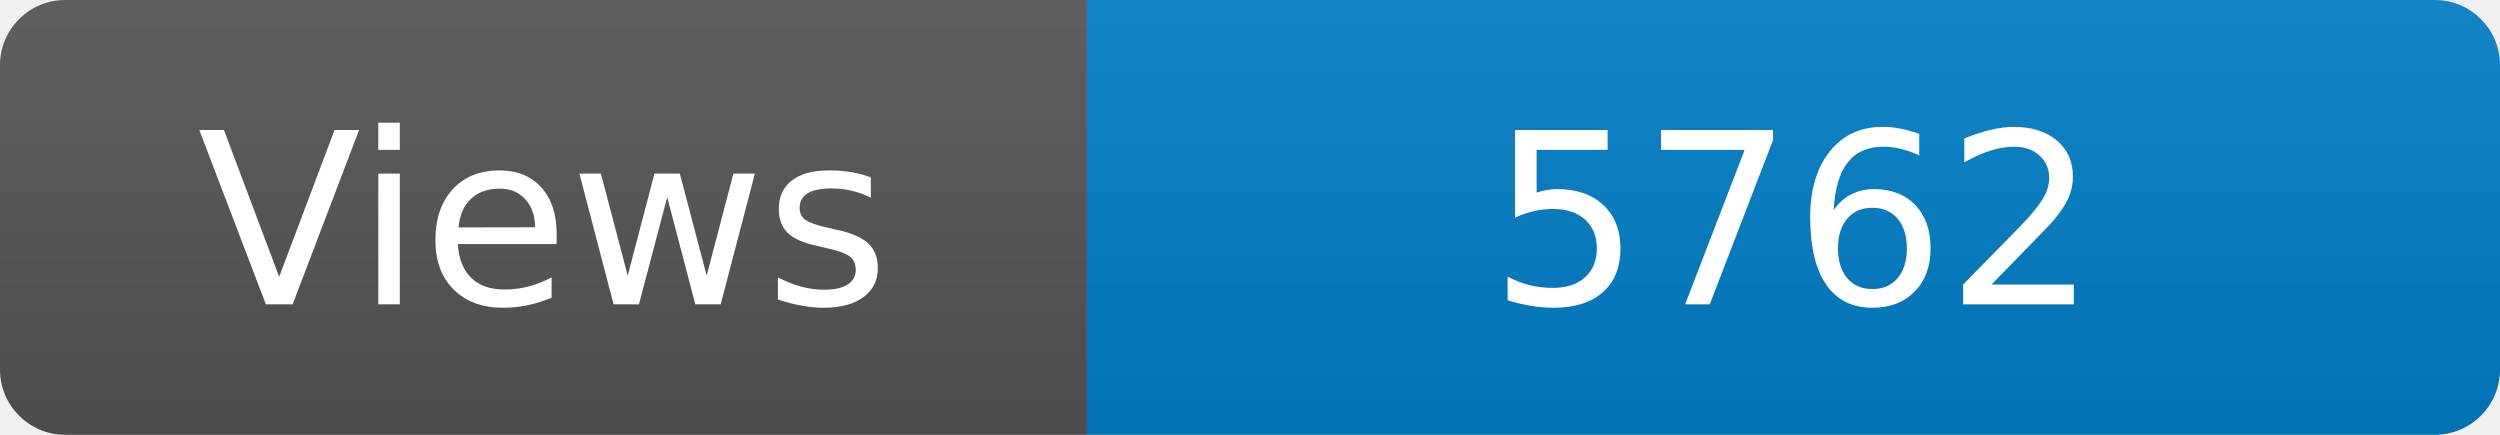
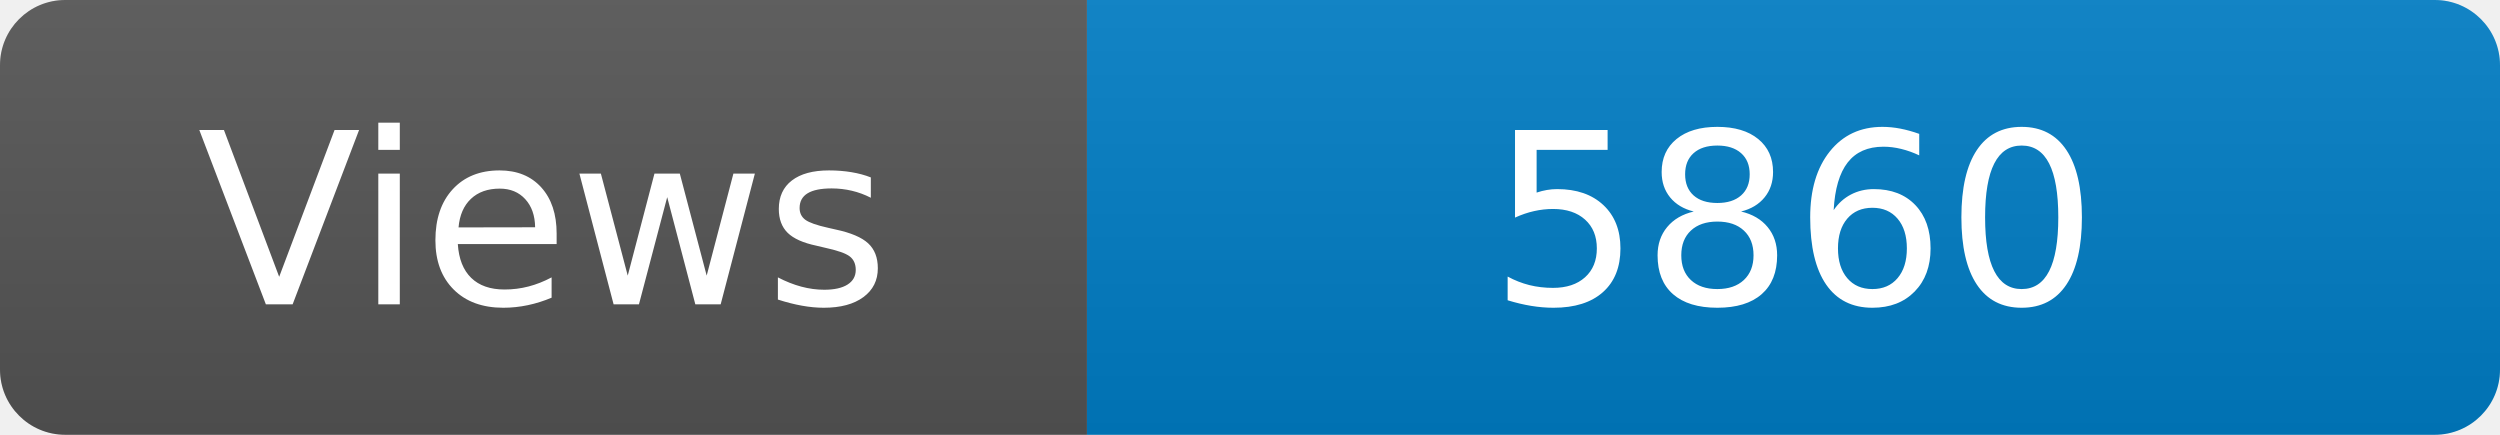
<svg xmlns="http://www.w3.org/2000/svg" width="115" height="20" role="img" aria-label="Maintained?: yes">
  <linearGradient id="s" x2="0" y2="100%">
    <stop offset="0" stop-color="#bbb" stop-opacity=".1" />
    <stop offset="1" stop-opacity=".1" />
  </linearGradient>
  <clipPath id="r">
    <rect width="115" height="20" rx="3" fill="#fff" />
  </clipPath>
  <g clip-path="url(#r)">
    <rect width="50" height="20" fill="#555" />
    <rect x="50" width="160" height="20" fill="#007ec6" />
    <rect width="115" height="20" fill="url(#s)" />
  </g>
  <g fill="#fff" text-anchor="middle" font-family="Verdana,Geneva,DejaVu Sans,sans-serif" font-size="110">
    <text x="250" y="140" transform="scale(.1)" fill="#fff">Views</text>
-     <text x="825" y="140" transform="scale(.1)" fill="#fff">5762</text>
+     <text x="825" y="140" transform="scale(.1)" fill="#fff">5860</text>
  </g>
</svg>
